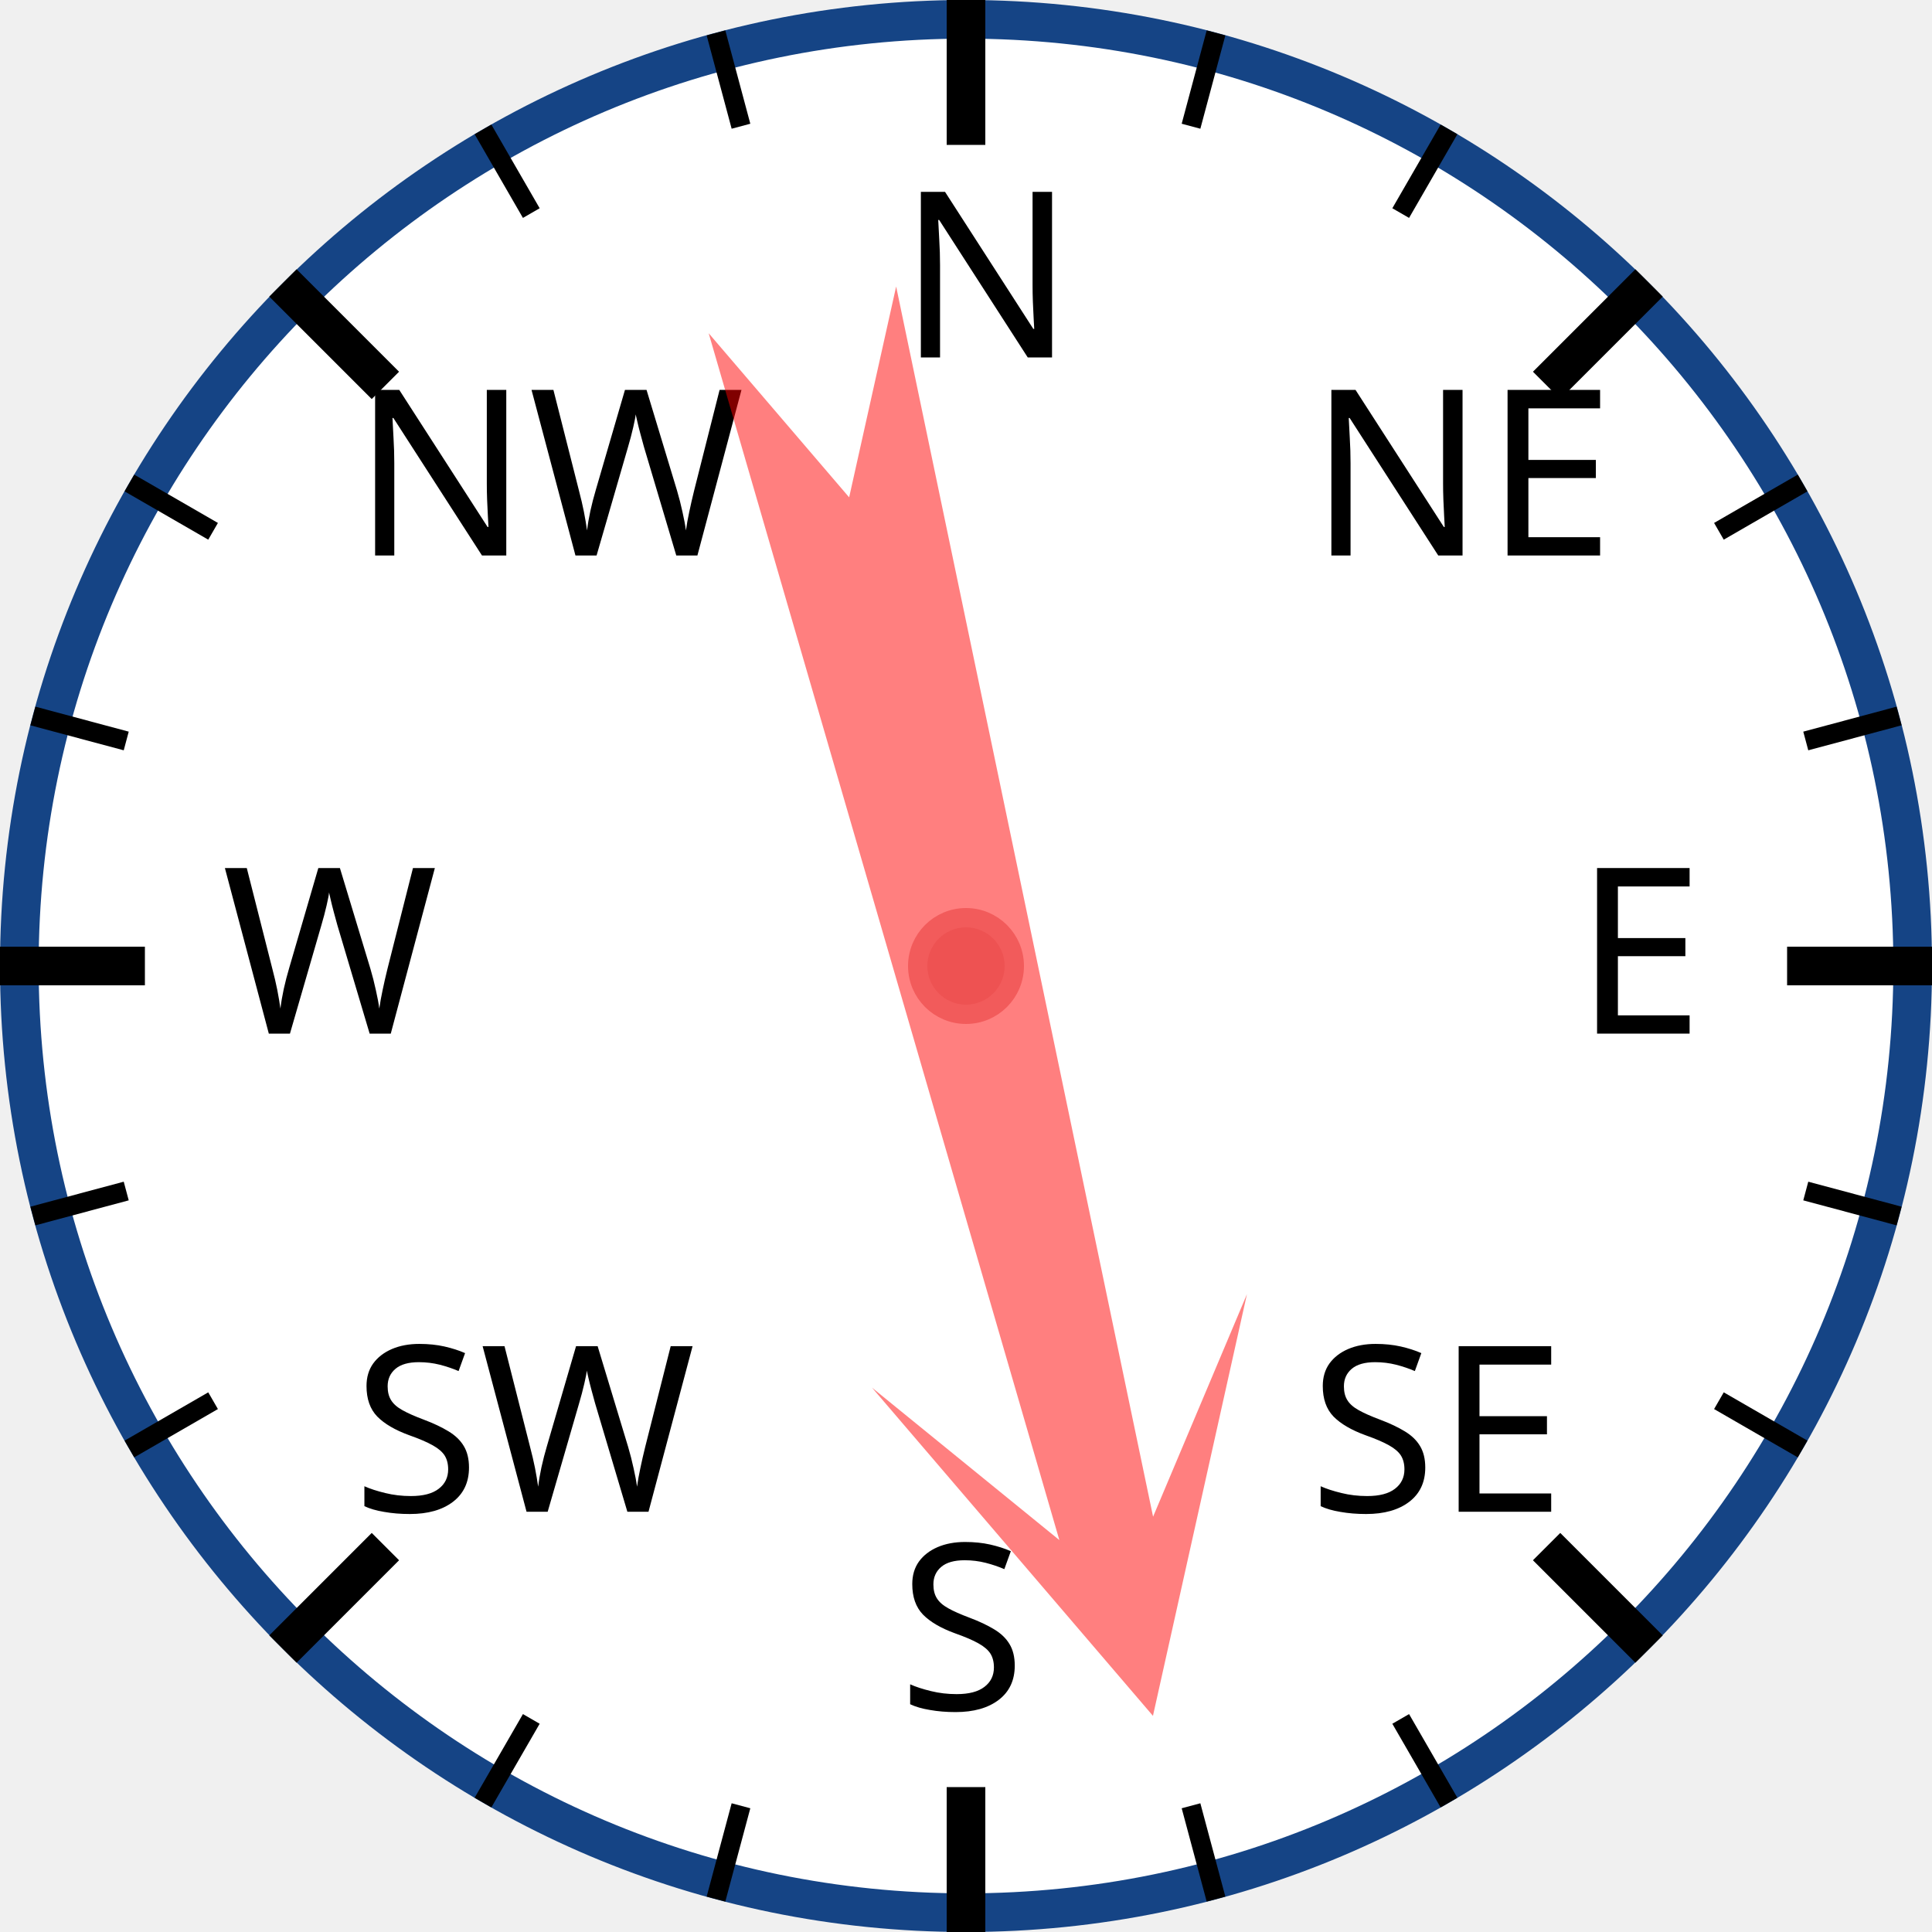
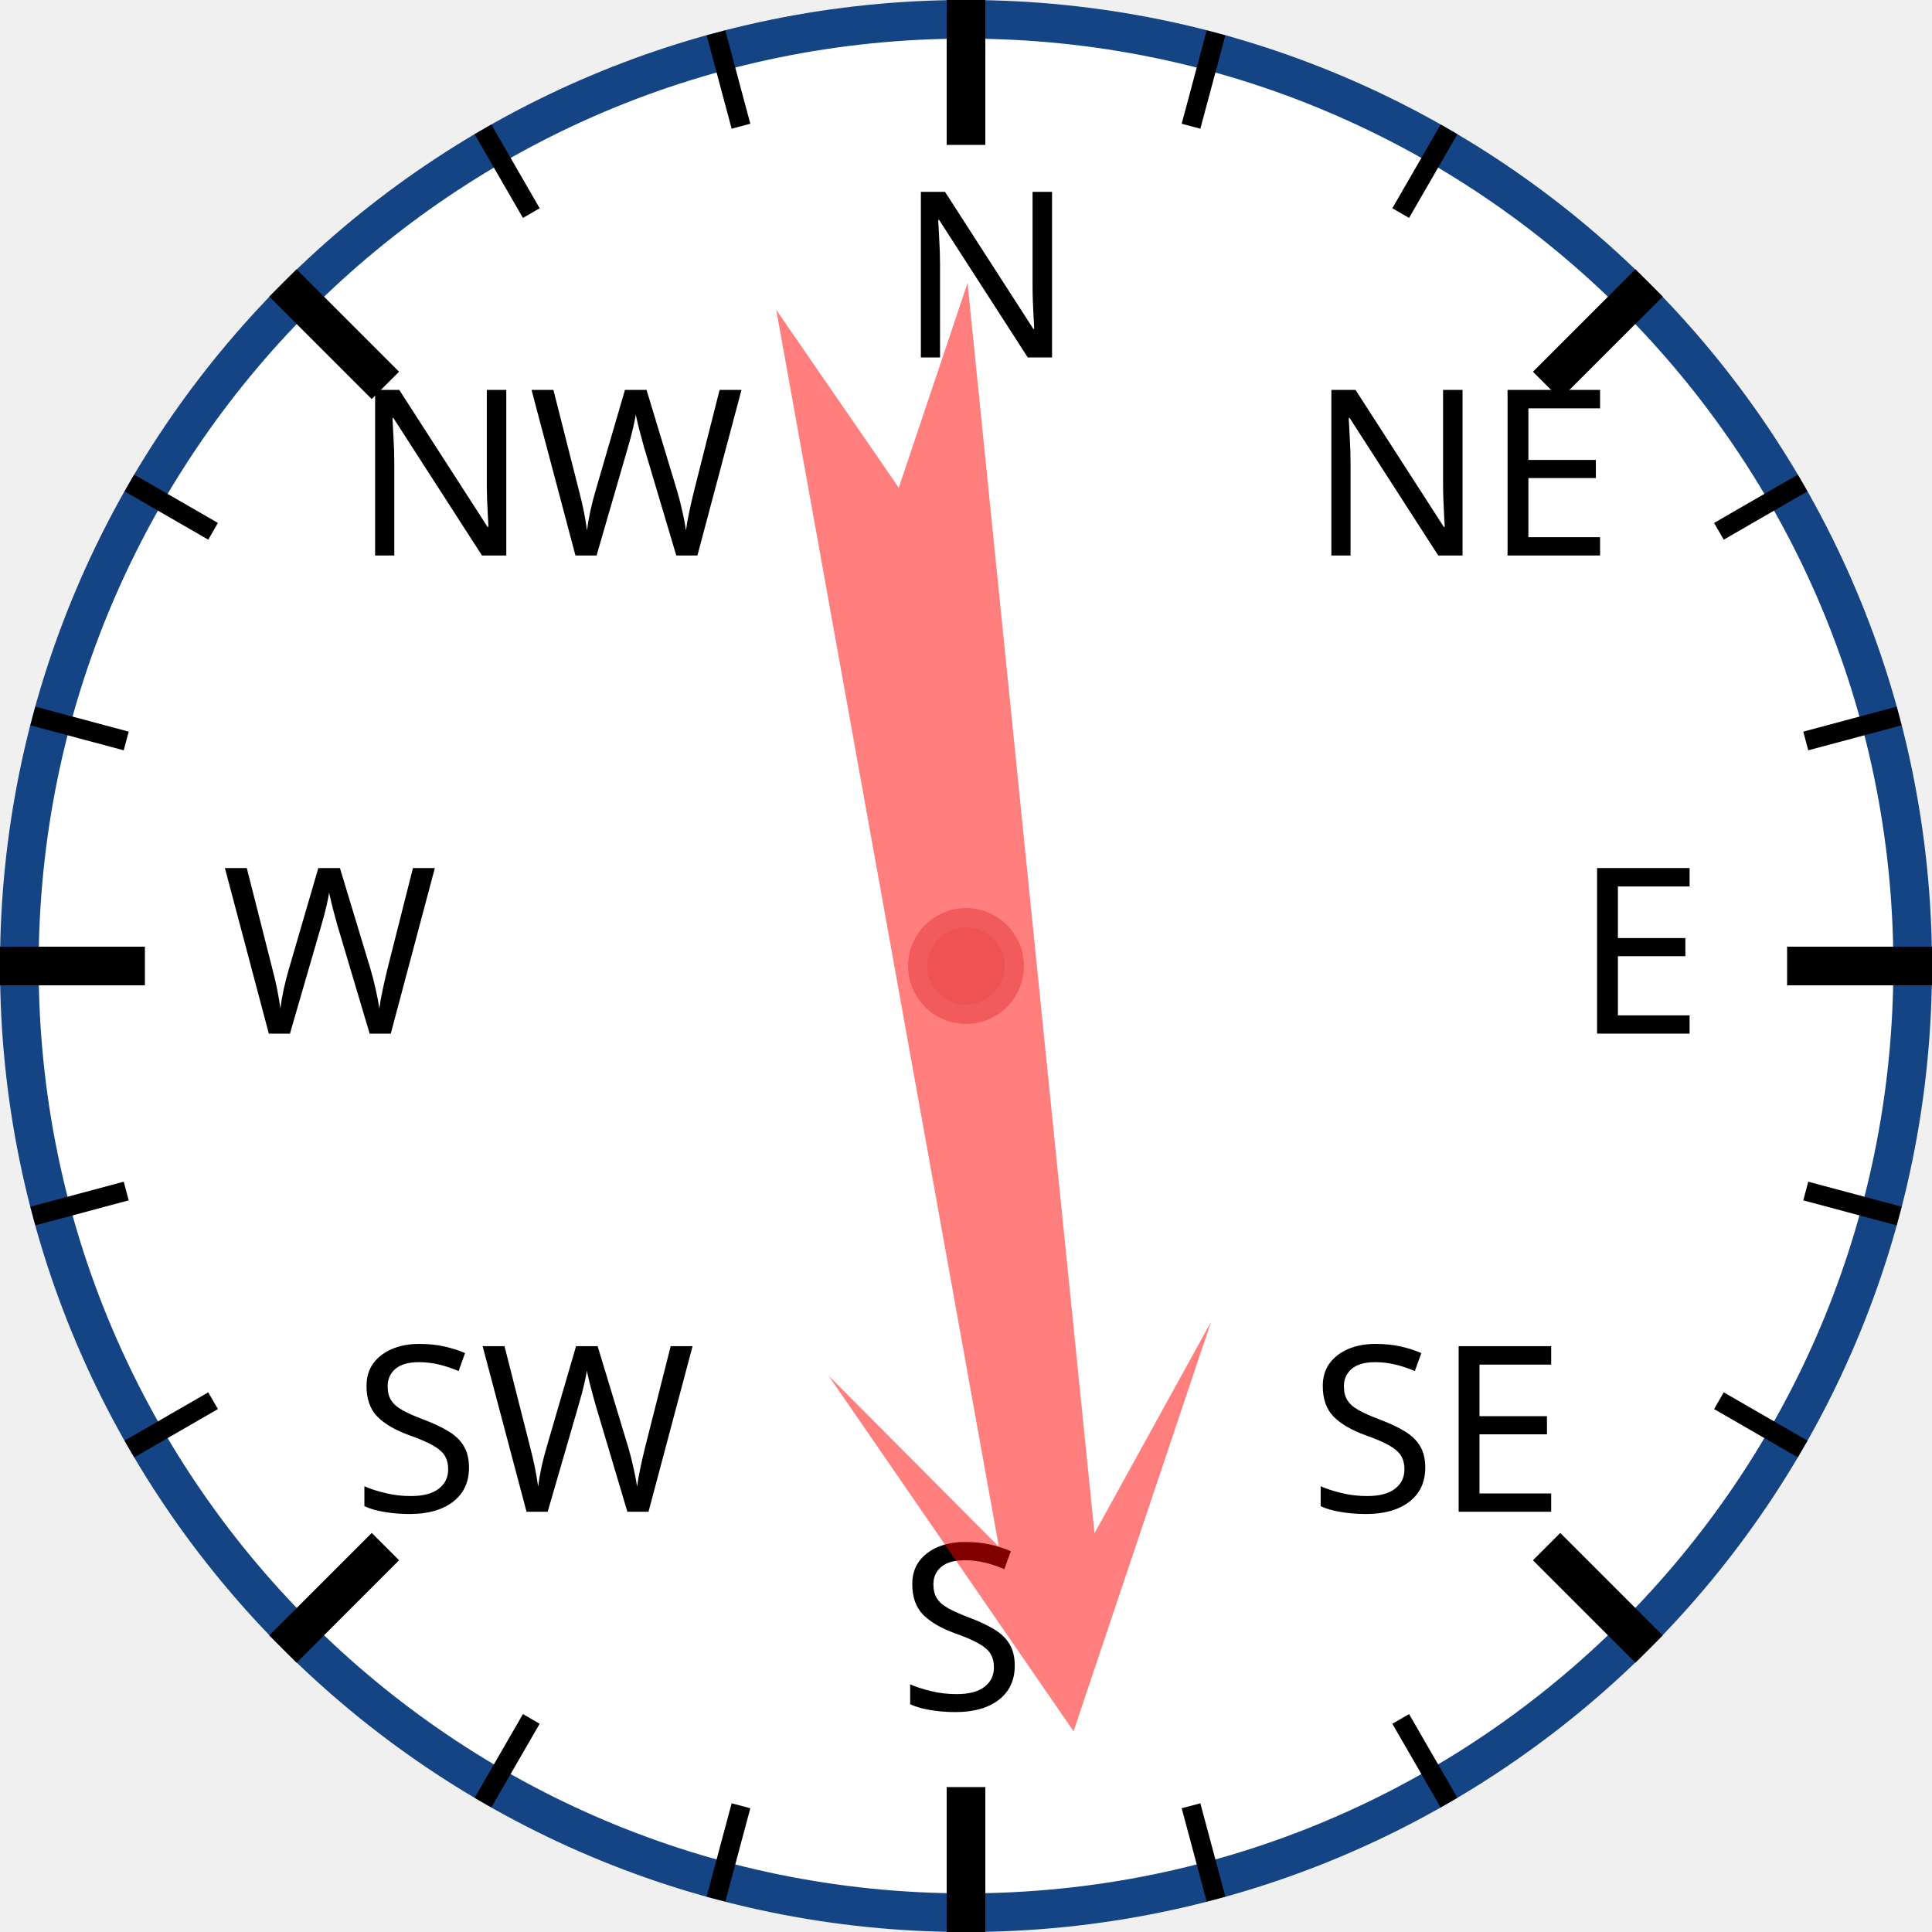
<svg xmlns="http://www.w3.org/2000/svg" width="120px" height="120px" viewBox="0 0 200 200">
  <circle cx="100" cy="100" r="98" style="fill: white; stroke: #154485; stroke-width: 4;" />
  <text x="93.0" y="37.0" style="font-family: sans-serif; font-size: 18pt;">N</text>
  <line x1="100.0" y1="0.0" x2="100.0" y2="15.0" style="stroke: black; stroke-width: 4;" />
  <line x1="74.118" y1="3.407" x2="76.706" y2="13.067" style="stroke: black; stroke-width: 2;" />
  <line x1="50" y1="13.397" x2="55" y2="22.058" style="stroke: black; stroke-width: 2;" />
  <text x="36.503" y="57.503" style="font-family: sans-serif; font-size: 18pt;">NW</text>
  <line x1="29.289" y1="29.289" x2="39.896" y2="39.896" style="stroke: black; stroke-width: 4;" />
  <line x1="13.397" y1="50" x2="22.058" y2="55" style="stroke: black; stroke-width: 2;" />
  <line x1="3.407" y1="74.118" x2="13.067" y2="76.706" style="stroke: black; stroke-width: 2;" />
  <text x="23.0" y="107.0" style="font-family: sans-serif; font-size: 18pt;">W</text>
  <line x1="0.0" y1="100.0" x2="15.0" y2="100.0" style="stroke: black; stroke-width: 4;" />
  <line x1="3.407" y1="125.882" x2="13.067" y2="123.294" style="stroke: black; stroke-width: 2;" />
  <line x1="13.397" y1="150" x2="22.058" y2="145" style="stroke: black; stroke-width: 2;" />
  <text x="36.503" y="156.497" style="font-family: sans-serif; font-size: 18pt;">SW</text>
  <line x1="29.289" y1="170.711" x2="39.896" y2="160.104" style="stroke: black; stroke-width: 4;" />
  <line x1="50" y1="186.603" x2="55" y2="177.942" style="stroke: black; stroke-width: 2;" />
  <line x1="74.118" y1="196.593" x2="76.706" y2="186.933" style="stroke: black; stroke-width: 2;" />
  <text x="93" y="177.0" style="font-family: sans-serif; font-size: 18pt;">S</text>
  <line x1="100" y1="200.0" x2="100" y2="185.0" style="stroke: black; stroke-width: 4;" />
  <line x1="125.882" y1="196.593" x2="123.294" y2="186.933" style="stroke: black; stroke-width: 2;" />
  <line x1="150.0" y1="186.603" x2="145.0" y2="177.942" style="stroke: black; stroke-width: 2;" />
  <text x="135.497" y="156.497" style="font-family: sans-serif; font-size: 18pt;">SE</text>
  <line x1="170.711" y1="170.711" x2="160.104" y2="160.104" style="stroke: black; stroke-width: 4;" />
  <line x1="186.603" y1="150" x2="177.942" y2="145" style="stroke: black; stroke-width: 2;" />
  <line x1="196.593" y1="125.882" x2="186.933" y2="123.294" style="stroke: black; stroke-width: 2;" />
  <text x="163.0" y="107" style="font-family: sans-serif; font-size: 18pt;">E</text>
  <line x1="200.0" y1="100" x2="185.0" y2="100" style="stroke: black; stroke-width: 4;" />
  <line x1="196.593" y1="74.118" x2="186.933" y2="76.706" style="stroke: black; stroke-width: 2;" />
  <line x1="186.603" y1="50" x2="177.942" y2="55" style="stroke: black; stroke-width: 2;" />
  <text x="135.497" y="57.503" style="font-family: sans-serif; font-size: 18pt;">NE</text>
  <line x1="170.711" y1="29.289" x2="160.104" y2="39.896" style="stroke: black; stroke-width: 4;" />
  <line x1="150" y1="13.397" x2="145" y2="22.058" style="stroke: black; stroke-width: 2;" />
  <line x1="125.882" y1="3.407" x2="123.294" y2="13.067" style="stroke: black; stroke-width: 2;" />
-   <polygon points="100 20 120 60 105 40 110 170 100 150 90 170 95 40 80 60" style="fill: red; fill-opacity: 0.5;" transform="rotate(166,100,100)" />
+   <polygon points="100 20 120 60 105 40 110 170 100 150 90 170 95 40 80 60" style="fill: red; fill-opacity: 0.5;" transform="rotate(172,100,100)" />
  <circle cx="100" cy="100" r="5" style="fill: #EE5252; stroke: #F25B5B; stroke-width: 2;" />
</svg>
